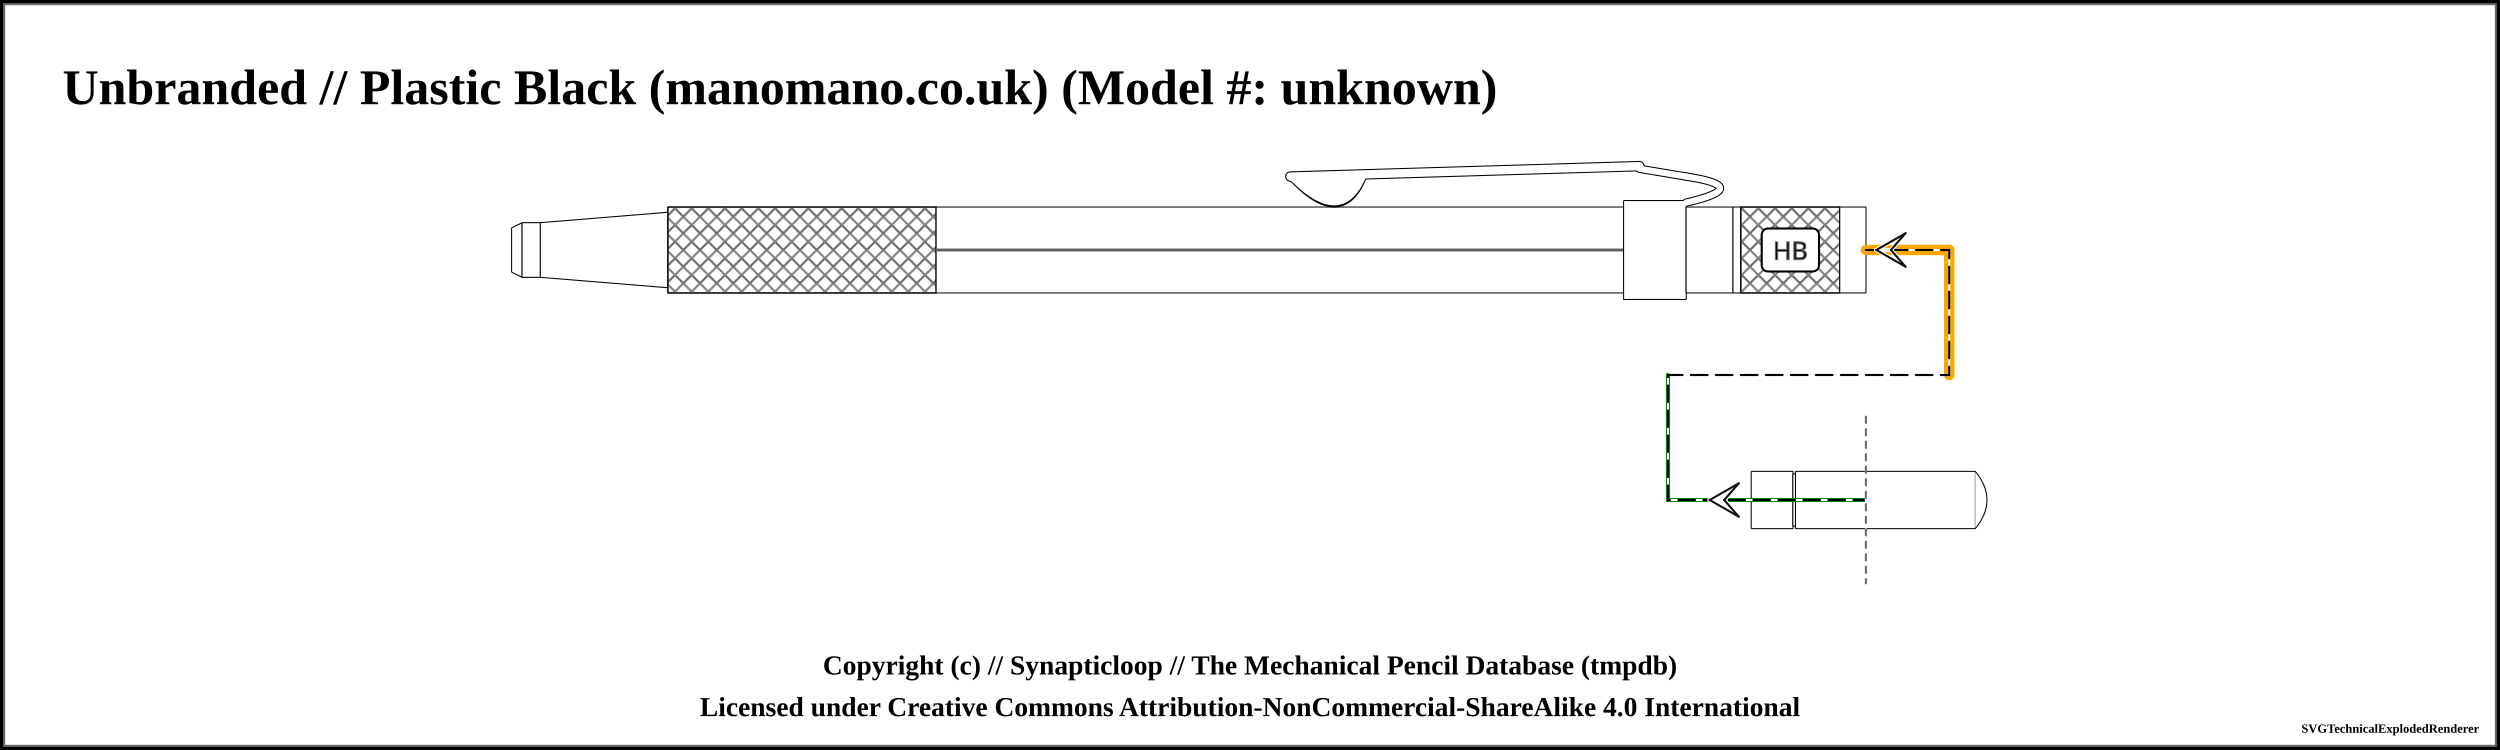
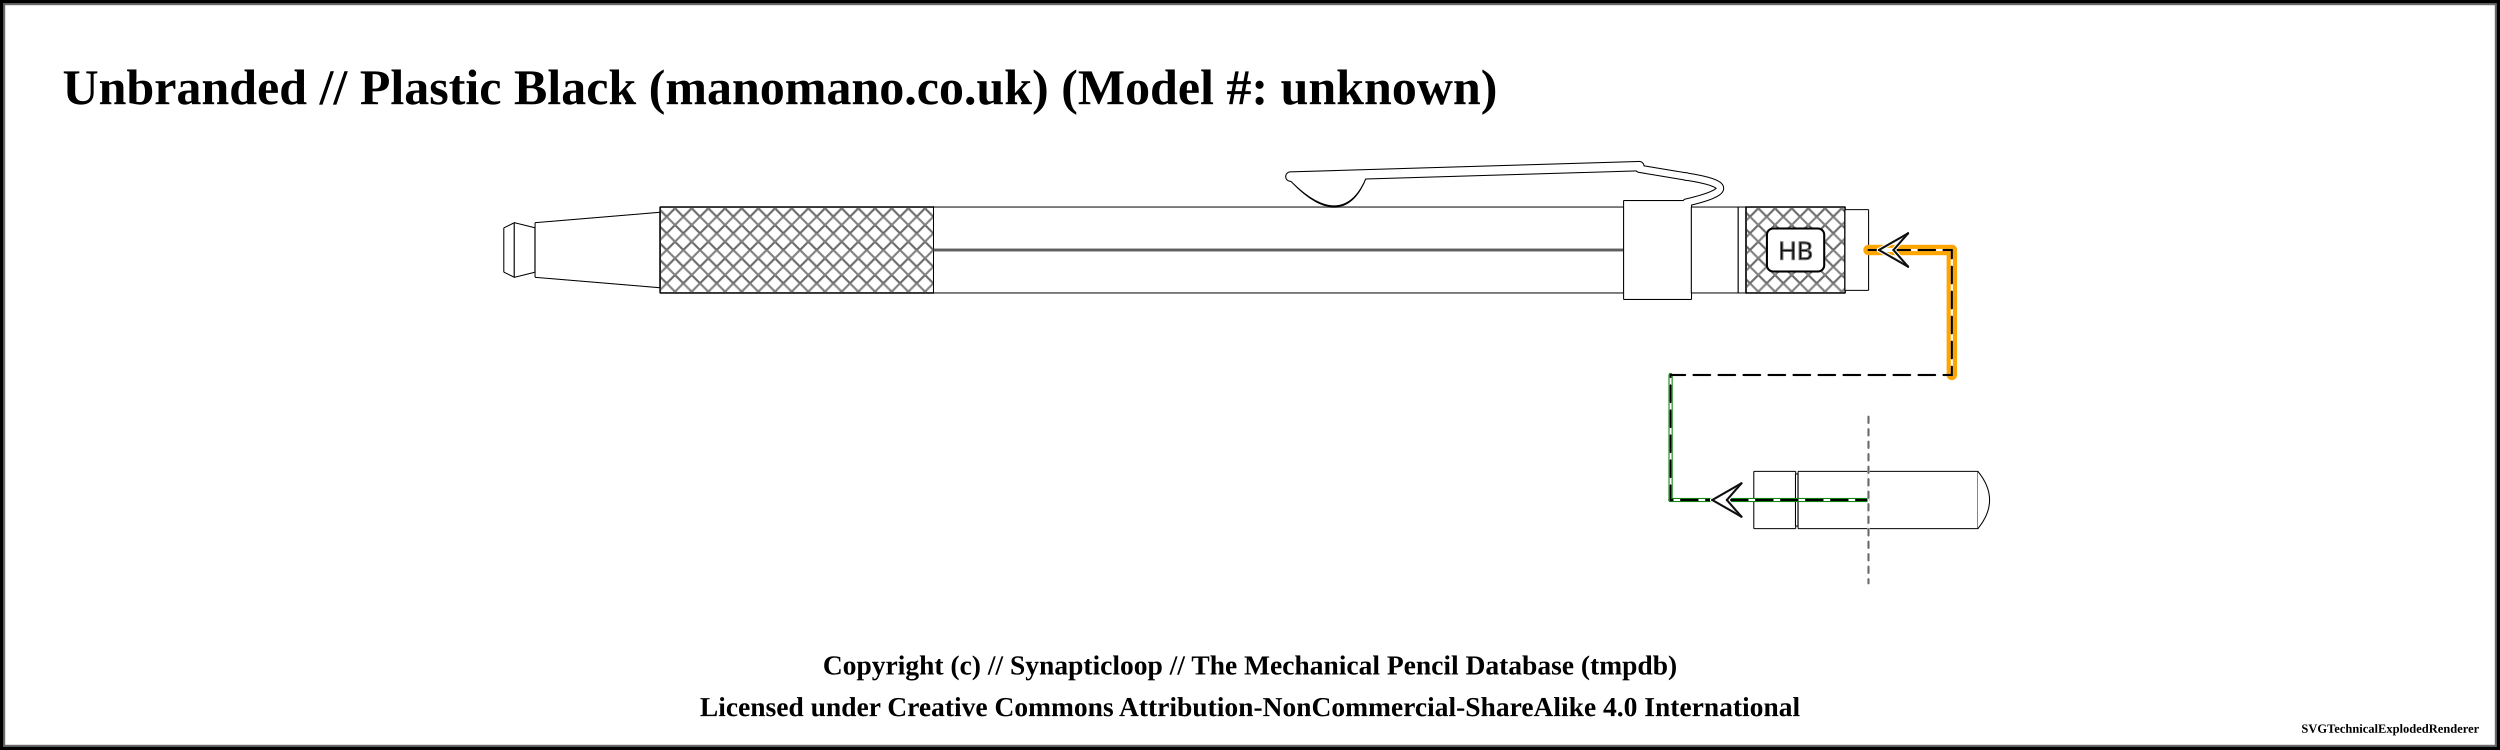
<svg xmlns="http://www.w3.org/2000/svg" width="1200" height="360">
  <pattern id="knurled-large" patternUnits="userSpaceOnUse" width="12" height="12">
    <path stroke="dimgray" stroke-linecap="round" stroke-width="1" d="M 6,6 L 12,12" />
    <path stroke="dimgray" stroke-linecap="round" stroke-width="1" d="M 6,6 L 0,12" />
    <path stroke="gray" stroke-linecap="round" stroke-width="1" d="M 6,6 L 12,0" />
    <path stroke="gray" stroke-linecap="round" stroke-width="1" d="M 6,6 L 0,0" />
  </pattern>
  <pattern id="knurled-small" patternUnits="userSpaceOnUse" width="4" height="4">
    <path stroke="dimgray" stroke-linecap="round" stroke-width="1" d="M 2,2 L 4,4" />
    <path stroke="dimgray" stroke-linecap="round" stroke-width="1" d="M 2,2 L 0,4" />
    <path stroke="gray" stroke-linecap="round" stroke-width="1" d="M 2,2 L 4,0" />
    <path stroke="gray" stroke-linecap="round" stroke-width="1" d="M 2,2 L 0,0" />
  </pattern>
  <pattern id="knurled" patternUnits="userSpaceOnUse" width="8" height="8">
    <path stroke="dimgray" stroke-linecap="round" stroke-width="1" d="M 4,4 L 8,8" />
    <path stroke="dimgray" stroke-linecap="round" stroke-width="1" d="M 4,4 L 0,8" />
    <path stroke="gray" stroke-linecap="round" stroke-width="1" d="M 4,4 L 8,0" />
    <path stroke="gray" stroke-linecap="round" stroke-width="1" d="M 4,4 L 0,0" />
  </pattern>
  <pattern id="lined" patternUnits="userSpaceOnUse" width="3" height="3">
    <path stroke="dimgray" stroke-linecap="round" stroke-width="1" d="M 0,0 L 3,0" />
  </pattern>
  <pattern id="ridged" patternUnits="userSpaceOnUse" width="3" height="3">
    <path stroke="dimgray" stroke-linecap="round" stroke-width="1" d="M 0,0 L 0,3" />
  </pattern>
  <pattern id="spring" patternUnits="userSpaceOnUse" width="8" height="60">
    <path stroke="dimgray" stroke-linecap="round" stroke-width="2" d="M 1,1 L 8,60" />
    <path stroke="white" stroke-linecap="round" stroke-width="1" d="M 1,1 L 8,60" />
  </pattern>
  <rect x="0" y="0" width="1200" height="360" fill="white" stroke="black" stroke-width="4" />
  <rect x="2" y="2" width="1196" height="356" fill="white" stroke="dimgray" stroke-width="1" />
  <g transform="rotate(0 0 0)">
    <text x="30" y="50" font-size="2.0em" font-weight="bold"> Unbranded // Plastic Black (manomano.co.uk) (Model #: unknown)</text>
-     <path d="M245.575 109.375 L250.675 106.875 L250.675 133.125 L245.575 130.625 L245.575 109.375" stroke-width="0" stroke="none" stroke-linejoin="round" fill="white" fill-opacity="1" />
-     <path d="M245.575 109.375 L250.675 106.875 M250.675 133.125 L245.575 130.625" stroke-width="0.5" stroke="black" stroke-linejoin="round" fill="white" fill-opacity="1" />
-     <path d="M250.675 106.875 L250.675 133.125" stroke-width="0.5" stroke="black" stroke-linejoin="round" fill="white" fill-opacity="1" />
-     <path d="M245.575 109.375 L245.575 130.625" stroke-width="0.5" stroke="black" stroke-linejoin="round" fill="white" fill-opacity="1" />
-     <path d="M250.575 106.875 L259.425 106.875 L259.425 133.125 L250.575 133.125 L250.575 106.875" stroke-width="0" stroke="none" stroke-linejoin="round" fill="white" fill-opacity="1" />
-     <path d="M250.575 106.875 L259.425 106.875 M259.425 133.125 L250.575 133.125" stroke-width="0.5" stroke="black" stroke-linejoin="round" fill="white" fill-opacity="1" />
-     <path d="M259.425 106.875 L259.425 133.125" stroke-width="0.5" stroke="black" stroke-linejoin="round" fill="white" fill-opacity="1" />
-     <path d="M250.575 106.875 L250.575 133.125" stroke-width="0.5" stroke="black" stroke-linejoin="round" fill="white" fill-opacity="1" />
-     <path d="M259.325 106.875 L320.675 101.875 L320.675 138.125 L259.325 133.125 L259.325 106.875" stroke-width="0" stroke="none" stroke-linejoin="round" fill="white" fill-opacity="1" />
-     <path d="M259.325 106.875 L320.675 101.875 M320.675 138.125 L259.325 133.125" stroke-width="0.5" stroke="black" stroke-linejoin="round" fill="white" fill-opacity="1" />
-     <path d="M320.675 101.875 L320.675 138.125" stroke-width="0.5" stroke="black" stroke-linejoin="round" fill="white" fill-opacity="1" />
-     <path d="M259.325 106.875 L259.325 133.125" stroke-width="0.5" stroke="black" stroke-linejoin="round" fill="white" fill-opacity="1" />
-     <path d="M320.575 99.375 L449.425 99.375 L449.425 140.625 L320.575 140.625 L320.575 99.375" stroke-width="0" stroke="none" stroke-linejoin="round" fill="white" fill-opacity="1" />
-     <path d="M320.575 99.375 L449.425 99.375 M449.425 140.625 L320.575 140.625" stroke-width="0.5" stroke="black" stroke-linejoin="round" fill="white" fill-opacity="1" />
-     <path d="M449.425 99.375 L449.425 140.625" stroke-width="0.5" stroke="black" stroke-linejoin="round" fill="white" fill-opacity="1" />
-     <path d="M320.575 99.375 L320.575 140.625" stroke-width="0.5" stroke="black" stroke-linejoin="round" fill="white" fill-opacity="1" />
-     <path d="M320.625 99.375 L449.375 99.375 L449.375 140.625 L320.625 140.625 Z" stroke-width="0.5" stroke="black" fill="url(#knurled)" />
-     <path d="M449.325 99.375 L779.425 99.375 L779.425 140.625 L449.325 140.625 L449.325 99.375" stroke-width="0" stroke="none" stroke-linejoin="round" fill="white" fill-opacity="1" />
-     <path d="M449.325 99.375 L779.425 99.375 M779.425 140.625 L449.325 140.625" stroke-width="0.5" stroke="black" stroke-linejoin="round" fill="white" fill-opacity="1" />
+     <path d="M241.825 109.375 L246.925 106.875 L246.925 133.125 L241.825 130.625 L241.825 109.375" stroke-width="0" stroke="none" stroke-linejoin="round" fill="white" fill-opacity="1" />
+     <path d="M241.825 109.375 L246.925 106.875 M246.925 133.125 L241.825 130.625" stroke-width="0.5" stroke="black" stroke-linejoin="round" fill="white" fill-opacity="1" />
+     <path d="M246.925 106.875 L246.925 133.125" stroke-width="0.5" stroke="black" stroke-linejoin="round" fill="white" fill-opacity="1" />
+     <path d="M241.825 109.375 L241.825 130.625" stroke-width="0.5" stroke="black" stroke-linejoin="round" fill="white" fill-opacity="1" />
+     <path d="M246.825 106.875 L256.925 109.375 L256.925 130.625 L246.825 133.125 L246.825 106.875" stroke-width="0" stroke="none" stroke-linejoin="round" fill="white" fill-opacity="1" />
+     <path d="M246.825 106.875 L256.925 109.375 M256.925 130.625 L246.825 133.125" stroke-width="0.5" stroke="black" stroke-linejoin="round" fill="white" fill-opacity="1" />
+     <path d="M256.925 109.375 L256.925 130.625" stroke-width="0.5" stroke="black" stroke-linejoin="round" fill="white" fill-opacity="1" />
+     <path d="M246.825 106.875 L246.825 133.125" stroke-width="0.5" stroke="black" stroke-linejoin="round" fill="white" fill-opacity="1" />
+     <path d="M256.825 106.875 L316.925 101.875 L316.925 138.125 L256.825 133.125 L256.825 106.875" stroke-width="0" stroke="none" stroke-linejoin="round" fill="white" fill-opacity="1" />
+     <path d="M256.825 106.875 L316.925 101.875 M316.925 138.125 L256.825 133.125" stroke-width="0.5" stroke="black" stroke-linejoin="round" fill="white" fill-opacity="1" />
+     <path d="M316.925 101.875 L316.925 138.125" stroke-width="0.5" stroke="black" stroke-linejoin="round" fill="white" fill-opacity="1" />
+     <path d="M256.825 106.875 L256.825 133.125" stroke-width="0.5" stroke="black" stroke-linejoin="round" fill="white" fill-opacity="1" />
+     <path d="M316.825 99.375 L448.175 99.375 L448.175 140.625 L316.825 140.625 L316.825 99.375" stroke-width="0" stroke="none" stroke-linejoin="round" fill="white" fill-opacity="1" />
+     <path d="M316.825 99.375 L448.175 99.375 M448.175 140.625 L316.825 140.625" stroke-width="0.5" stroke="black" stroke-linejoin="round" fill="white" fill-opacity="1" />
+     <path d="M448.175 99.375 L448.175 140.625" stroke-width="0.5" stroke="black" stroke-linejoin="round" fill="white" fill-opacity="1" />
+     <path d="M316.825 99.375 L316.825 140.625" stroke-width="0.5" stroke="black" stroke-linejoin="round" fill="white" fill-opacity="1" />
+     <path d="M316.875 99.375 L448.125 99.375 L448.125 140.625 L316.875 140.625 Z" stroke-width="0.5" stroke="black" fill="url(#knurled)" />
+     <path d="M448.075 99.375 L779.425 99.375 L779.425 140.625 L448.075 140.625 L448.075 99.375" stroke-width="0" stroke="none" stroke-linejoin="round" fill="white" fill-opacity="1" />
+     <path d="M448.075 99.375 L779.425 99.375 M779.425 140.625 L448.075 140.625" stroke-width="0.5" stroke="black" stroke-linejoin="round" fill="white" fill-opacity="1" />
    <path d="M779.425 99.375 L779.425 140.625" stroke-width="0.5" stroke="black" stroke-linejoin="round" fill="white" fill-opacity="1" />
-     <path d="M449.325 99.375 L449.325 140.625" stroke-width="0.5" stroke="black" stroke-linejoin="round" fill="white" fill-opacity="1" />
-     <line x1="449.375" y1="120" x2="779.375" y2="120" stroke-width="1.5" stroke="gray" fill="gray" stroke-opacity="1.0" />
-     <line x1="449.375" y1="120" x2="779.375" y2="120" stroke-width="0.5" stroke="black" fill="none" stroke-opacity="0.5" />
+     <path d="M448.075 99.375 L448.075 140.625" stroke-width="0.5" stroke="black" stroke-linejoin="round" fill="white" fill-opacity="1" />
+     <line x1="448.125" y1="120" x2="779.375" y2="120" stroke-width="1.5" stroke="gray" fill="gray" stroke-opacity="1.0" />
+     <line x1="448.125" y1="120" x2="779.375" y2="120" stroke-width="0.5" stroke="black" fill="none" stroke-opacity="0.5" />
    <path d="M621.5 86.5 Q644.375 109.75 654.375 84.25 Z" stroke-width="4" stroke="black" fill="dimgray" stroke-linecap="round" />
    <line x1="619.375" y1="84.75" x2="786.875" y2="79.75" stroke-width="5" stroke="black" fill="dimgray" stroke-linecap="round" />
    <line x1="786.875" y1="81" x2="809.375" y2="84.75" stroke-width="4" stroke="black" fill="dimgray" stroke-linecap="round" />
    <path d="M809.375 84.75 Q841.875 89.75 809.375 97.25" stroke-width="4" stroke="black" fill="none" stroke-linecap="round" />
-     <path d="M779.325 96.25 L809.425 96.25 L809.425 143.75 L779.325 143.75 L779.325 96.25" stroke-width="0" stroke="none" stroke-linejoin="round" fill="white" fill-opacity="1" />
-     <path d="M779.325 96.25 L809.425 96.25 M809.425 143.75 L779.325 143.75" stroke-width="0.5" stroke="black" stroke-linejoin="round" fill="white" fill-opacity="1" />
-     <path d="M809.425 96.25 L809.425 143.75" stroke-width="0.5" stroke="black" stroke-linejoin="round" fill="white" fill-opacity="1" />
+     <path d="M779.325 96.25 L811.925 96.25 L811.925 143.75 L779.325 143.75 L779.325 96.25" stroke-width="0" stroke="none" stroke-linejoin="round" fill="white" fill-opacity="1" />
+     <path d="M779.325 96.25 L811.925 96.25 M811.925 143.75 L779.325 143.75" stroke-width="0.5" stroke="black" stroke-linejoin="round" fill="white" fill-opacity="1" />
+     <path d="M811.925 96.25 L811.925 143.75" stroke-width="0.5" stroke="black" stroke-linejoin="round" fill="white" fill-opacity="1" />
    <path d="M779.325 96.25 L779.325 143.75" stroke-width="0.5" stroke="black" stroke-linejoin="round" fill="white" fill-opacity="1" />
    <path d="M621.5 86.5 Q644.375 108.75 654.375 84.25 Z" stroke-width="3" stroke="white" fill="white" stroke-linecap="round" />
    <rect x="621.5" y="86.5" width="35" height="-14.5" stroke-width="3" stroke="white" fill="white" stroke-linecap="round" />
    <line x1="619.375" y1="84.75" x2="786.875" y2="79.75" stroke-width="4" stroke="white" fill="white" stroke-linecap="round" />
    <line x1="786.875" y1="81" x2="809.375" y2="84.75" stroke-width="3" stroke="white" fill="white" stroke-linecap="round" />
    <path d="M809.375 84.75 Q841.875 89.75 809.375 97.25" stroke-width="3" stroke="white" fill="none" stroke-linecap="round" />
-     <path d="M809.325 99.375 L831.925 99.375 L831.925 140.625 L809.325 140.625 L809.325 99.375" stroke-width="0" stroke="none" stroke-linejoin="round" fill="white" fill-opacity="1" />
-     <path d="M809.325 99.375 L831.925 99.375 M831.925 140.625 L809.325 140.625" stroke-width="0.5" stroke="black" stroke-linejoin="round" fill="white" fill-opacity="1" />
-     <path d="M831.925 99.375 L831.925 140.625" stroke-width="0.5" stroke="black" stroke-linejoin="round" fill="white" fill-opacity="1" />
-     <path d="M809.325 99.375 L809.325 140.625" stroke-width="0.5" stroke="black" stroke-linejoin="round" fill="white" fill-opacity="1" />
-     <path d="M831.825 99.375 L835.675 99.375 L835.675 140.625 L831.825 140.625 L831.825 99.375" stroke-width="0" stroke="none" stroke-linejoin="round" fill="white" fill-opacity="1" />
-     <path d="M831.825 99.375 L835.675 99.375 M835.675 140.625 L831.825 140.625" stroke-width="0.5" stroke="black" stroke-linejoin="round" fill="white" fill-opacity="1" />
-     <path d="M835.675 99.375 L835.675 140.625" stroke-width="0.5" stroke="black" stroke-linejoin="round" fill="white" fill-opacity="1" />
-     <path d="M831.825 99.375 L831.825 140.625" stroke-width="0.5" stroke="black" stroke-linejoin="round" fill="white" fill-opacity="1" />
-     <path d="M835.575 99.375 L883.175 99.375 L883.175 140.625 L835.575 140.625 L835.575 99.375" stroke-width="0" stroke="none" stroke-linejoin="round" fill="white" fill-opacity="1" />
-     <path d="M835.575 99.375 L883.175 99.375 M883.175 140.625 L835.575 140.625" stroke-width="0.5" stroke="black" stroke-linejoin="round" fill="white" fill-opacity="1" />
-     <path d="M883.175 99.375 L883.175 140.625" stroke-width="0.5" stroke="black" stroke-linejoin="round" fill="white" fill-opacity="1" />
-     <path d="M835.575 99.375 L835.575 140.625" stroke-width="0.5" stroke="black" stroke-linejoin="round" fill="white" fill-opacity="1" />
-     <path d="M835.625 99.375 L883.125 99.375 L883.125 140.625 L835.625 140.625 Z" stroke-width="0.5" stroke="black" fill="url(#knurled)" />
-     <rect x="845.625" y="109.688" width="27.5" height="20.625" rx="3" ry="3" stroke-width="1" stroke="black" fill="white" />
-     <text x="859.375" y="120" text-anchor="middle" dominant-baseline="central">
+     <path d="M811.825 99.375 L834.425 99.375 L834.425 140.625 L811.825 140.625 L811.825 99.375" stroke-width="0" stroke="none" stroke-linejoin="round" fill="white" fill-opacity="1" />
+     <path d="M811.825 99.375 L834.425 99.375 M834.425 140.625 L811.825 140.625" stroke-width="0.5" stroke="black" stroke-linejoin="round" fill="white" fill-opacity="1" />
+     <path d="M834.425 99.375 L834.425 140.625" stroke-width="0.5" stroke="black" stroke-linejoin="round" fill="white" fill-opacity="1" />
+     <path d="M811.825 99.375 L811.825 140.625" stroke-width="0.5" stroke="black" stroke-linejoin="round" fill="white" fill-opacity="1" />
+     <path d="M834.325 99.375 L838.175 99.375 L838.175 140.625 L834.325 140.625 L834.325 99.375" stroke-width="0" stroke="none" stroke-linejoin="round" fill="white" fill-opacity="1" />
+     <path d="M834.325 99.375 L838.175 99.375 M838.175 140.625 L834.325 140.625" stroke-width="0.5" stroke="black" stroke-linejoin="round" fill="white" fill-opacity="1" />
+     <path d="M838.175 99.375 L838.175 140.625" stroke-width="0.5" stroke="black" stroke-linejoin="round" fill="white" fill-opacity="1" />
+     <path d="M834.325 99.375 L834.325 140.625" stroke-width="0.5" stroke="black" stroke-linejoin="round" fill="white" fill-opacity="1" />
+     <path d="M838.075 99.375 L885.675 99.375 L885.675 140.625 L838.075 140.625 L838.075 99.375" stroke-width="0" stroke="none" stroke-linejoin="round" fill="white" fill-opacity="1" />
+     <path d="M838.075 99.375 L885.675 99.375 M885.675 140.625 L838.075 140.625" stroke-width="0.5" stroke="black" stroke-linejoin="round" fill="white" fill-opacity="1" />
+     <path d="M885.675 99.375 L885.675 140.625" stroke-width="0.5" stroke="black" stroke-linejoin="round" fill="white" fill-opacity="1" />
+     <path d="M838.075 99.375 L838.075 140.625" stroke-width="0.5" stroke="black" stroke-linejoin="round" fill="white" fill-opacity="1" />
+     <path d="M838.125 99.375 L885.625 99.375 L885.625 140.625 L838.125 140.625 Z" stroke-width="0.5" stroke="black" fill="url(#knurled)" />
+     <rect x="848.125" y="109.688" width="27.5" height="20.625" rx="3" ry="3" stroke-width="1" stroke="black" fill="white" />
+     <text x="861.875" y="120" text-anchor="middle" dominant-baseline="central">
      <tspan stroke="dimgray" stroke-width="0.5" font-family="sans-serif" fill="black" textLength="{this.width * 5 - 24}"> HB</tspan>
    </text>
-     <path d="M883.075 99.375 L895.675 99.375 L895.675 140.625 L883.075 140.625 L883.075 99.375" stroke-width="0" stroke="none" stroke-linejoin="round" fill="white" fill-opacity="1" />
-     <path d="M883.075 99.375 L895.675 99.375 M895.675 140.625 L883.075 140.625" stroke-width="0.5" stroke="black" stroke-linejoin="round" fill="white" fill-opacity="1" />
-     <path d="M895.675 99.375 L895.675 140.625" stroke-width="0.5" stroke="black" stroke-linejoin="round" fill="white" fill-opacity="1" />
-     <path d="M883.075 99.375 L883.075 140.625" stroke-width="0.5" stroke="black" stroke-linejoin="round" fill="white" fill-opacity="1" />
-     <line x1="895.625" y1="120" x2="935.625" y2="120" stroke-linecap="round" stroke="orange" stroke-width="5" />
-     <line x1="935.625" y1="120" x2="935.625" y2="180" stroke="orange" stroke-linecap="round" stroke-width="5" />
-     <path d="M840.575 226.25 L860.675 226.25 L860.675 253.75 L840.575 253.75 L840.575 226.25" stroke-width="0" stroke="none" stroke-linejoin="round" fill="white" fill-opacity="1" />
-     <path d="M840.575 226.25 L860.675 226.25 M860.675 253.75 L840.575 253.75" stroke-width="0.5" stroke="black" stroke-linejoin="round" fill="white" fill-opacity="1" />
-     <path d="M860.675 226.25 L860.675 253.75" stroke-width="0.5" stroke="black" stroke-linejoin="round" fill="white" fill-opacity="1" />
-     <path d="M840.575 226.25 L840.575 253.75" stroke-width="0.5" stroke="black" stroke-linejoin="round" fill="white" fill-opacity="1" />
-     <path d="M860.575 227.5 L861.925 227.5 L861.925 252.5 L860.575 252.5 L860.575 227.5" stroke-width="0" stroke="none" stroke-linejoin="round" fill="white" fill-opacity="1" />
-     <path d="M860.575 227.5 L861.925 227.5 M861.925 252.5 L860.575 252.5" stroke-width="0.5" stroke="black" stroke-linejoin="round" fill="white" fill-opacity="1" />
-     <path d="M861.925 227.5 L861.925 252.5" stroke-width="0.5" stroke="black" stroke-linejoin="round" fill="white" fill-opacity="1" />
-     <path d="M860.575 227.5 L860.575 252.5" stroke-width="0.5" stroke="black" stroke-linejoin="round" fill="white" fill-opacity="1" />
-     <path d="M861.825 226.25 L895.675 226.25 L895.675 253.75 L861.825 253.75 L861.825 226.25" stroke-width="0" stroke="none" stroke-linejoin="round" fill="white" fill-opacity="1" />
-     <path d="M861.825 226.25 L895.675 226.25 M895.675 253.75 L861.825 253.75" stroke-width="0.5" stroke="black" stroke-linejoin="round" fill="white" fill-opacity="1" />
-     <path d="M895.675 226.25 L895.675 253.75" stroke-width="0.5" stroke="black" stroke-linejoin="round" fill="white" fill-opacity="1" />
-     <path d="M861.825 226.25 L861.825 253.75" stroke-width="0.5" stroke="black" stroke-linejoin="round" fill="white" fill-opacity="1" />
-     <line x1="895.625" y1="240" x2="800.625" y2="240" stroke-linecap="round" stroke="green" stroke-width="2" />
-     <line x1="800.625" y1="240" x2="800.625" y2="180" stroke="green" stroke-linecap="round" stroke-width="2" />
-     <path d="M895.575 226.25 L948.175 226.25 L948.175 253.75 L895.575 253.75 L895.575 226.25" stroke-width="0" stroke="none" stroke-linejoin="round" fill="white" fill-opacity="1" />
-     <path d="M895.575 226.25 L948.175 226.25 M948.175 253.75 L895.575 253.75" stroke-width="0.5" stroke="black" stroke-linejoin="round" fill="white" fill-opacity="1" />
-     <path d="M948.175 226.25 L948.175 253.75" stroke-width="0.5" stroke="black" stroke-linejoin="round" fill="white" fill-opacity="1" />
-     <path d="M895.575 226.25 L895.575 253.75" stroke-width="0.5" stroke="black" stroke-linejoin="round" fill="white" fill-opacity="1" />
-     <path d="M948.125 226.25 Q959.375 240 948.125 253.75" stroke-width="0.5" stroke="black" stroke-linejoin="round" fill="white" fill-opacity="1" />
-     <path d="M 895.625 120 L 935.625 120 L 935.625 180 L 800.625 180 L 800.625 240 L 895.625 240 " fill="none" stroke="white" stroke-width="1" stroke-linecap="round" />
-     <path d="M 895.625 120 L 935.625 120 L 935.625 180 L 800.625 180 L 800.625 240 L 895.625 240 " fill="none" stroke="black" stroke-width="1" stroke-dasharray="8,4" stroke-linecap="round" />
-     <line x1="900.625" y1="120" x2="907.625" y2="120" stroke-linecap="round" stroke="#ffffff" stroke-width="2.0" />
-     <line x1="900.625" y1="120" x2="914.625" y2="112" stroke-linecap="round" stroke="#ffffff" stroke-width="2.0" />
-     <line x1="914.625" y1="112" x2="907.625" y2="120" stroke-linecap="round" stroke="#ffffff" stroke-width="2.0" />
-     <line x1="900.625" y1="120" x2="914.625" y2="128" stroke-linecap="round" stroke="#ffffff" stroke-width="2.0" />
-     <line x1="914.625" y1="128" x2="907.625" y2="120" stroke-linecap="round" stroke="#ffffff" stroke-width="2.0" />
-     <line x1="900.625" y1="120" x2="914.625" y2="112" stroke-linecap="round" stroke="#0f0f0f" stroke-width="1.0" />
-     <line x1="914.625" y1="112" x2="907.625" y2="120" stroke-linecap="round" stroke="#0f0f0f" stroke-width="1.0" />
-     <line x1="900.625" y1="120" x2="914.625" y2="128" stroke-linecap="round" stroke="#0f0f0f" stroke-width="1.0" />
-     <line x1="914.625" y1="128" x2="907.625" y2="120" stroke-linecap="round" stroke="#0f0f0f" stroke-width="1.0" />
-     <line x1="820.625" y1="240" x2="827.625" y2="240" stroke-linecap="round" stroke="#ffffff" stroke-width="2.0" />
-     <line x1="820.625" y1="240" x2="834.625" y2="232" stroke-linecap="round" stroke="#ffffff" stroke-width="2.0" />
-     <line x1="834.625" y1="232" x2="827.625" y2="240" stroke-linecap="round" stroke="#ffffff" stroke-width="2.0" />
-     <line x1="820.625" y1="240" x2="834.625" y2="248" stroke-linecap="round" stroke="#ffffff" stroke-width="2.0" />
-     <line x1="834.625" y1="248" x2="827.625" y2="240" stroke-linecap="round" stroke="#ffffff" stroke-width="2.0" />
-     <line x1="820.625" y1="240" x2="834.625" y2="232" stroke-linecap="round" stroke="#0f0f0f" stroke-width="1.0" />
-     <line x1="834.625" y1="232" x2="827.625" y2="240" stroke-linecap="round" stroke="#0f0f0f" stroke-width="1.0" />
-     <line x1="820.625" y1="240" x2="834.625" y2="248" stroke-linecap="round" stroke="#0f0f0f" stroke-width="1.0" />
-     <line x1="834.625" y1="248" x2="827.625" y2="240" stroke-linecap="round" stroke="#0f0f0f" stroke-width="1.0" />
-     <line x1="895.625" y1="200" x2="895.625" y2="280" stroke="white" stroke-linecap="round" stroke-width="1" />
-     <line x1="895.625" y1="200" x2="895.625" y2="280" stroke="dimgray" stroke-linecap="round" stroke-dasharray="3,3" stroke-width="1" />
+     <path d="M885.575 100.625 L896.925 100.625 L896.925 139.375 L885.575 139.375 L885.575 100.625" stroke-width="0" stroke="none" stroke-linejoin="round" fill="white" fill-opacity="1" />
+     <path d="M885.575 100.625 L896.925 100.625 M896.925 139.375 L885.575 139.375" stroke-width="0.5" stroke="black" stroke-linejoin="round" fill="white" fill-opacity="1" />
+     <path d="M896.925 100.625 L896.925 139.375" stroke-width="0.5" stroke="black" stroke-linejoin="round" fill="white" fill-opacity="1" />
+     <path d="M885.575 100.625 L885.575 139.375" stroke-width="0.5" stroke="black" stroke-linejoin="round" fill="white" fill-opacity="1" />
+     <line x1="896.875" y1="120" x2="936.875" y2="120" stroke-linecap="round" stroke="orange" stroke-width="5" />
+     <line x1="936.875" y1="120" x2="936.875" y2="180" stroke="orange" stroke-linecap="round" stroke-width="5" />
+     <path d="M841.825 226.25 L861.925 226.25 L861.925 253.75 L841.825 253.75 L841.825 226.25" stroke-width="0" stroke="none" stroke-linejoin="round" fill="white" fill-opacity="1" />
+     <path d="M841.825 226.25 L861.925 226.25 M861.925 253.75 L841.825 253.75" stroke-width="0.5" stroke="black" stroke-linejoin="round" fill="white" fill-opacity="1" />
+     <path d="M861.925 226.25 L861.925 253.75" stroke-width="0.5" stroke="black" stroke-linejoin="round" fill="white" fill-opacity="1" />
+     <path d="M841.825 226.25 L841.825 253.75" stroke-width="0.5" stroke="black" stroke-linejoin="round" fill="white" fill-opacity="1" />
+     <path d="M861.825 227.5 L863.175 227.5 L863.175 252.5 L861.825 252.5 L861.825 227.5" stroke-width="0" stroke="none" stroke-linejoin="round" fill="white" fill-opacity="1" />
+     <path d="M861.825 227.5 L863.175 227.5 M863.175 252.5 L861.825 252.5" stroke-width="0.5" stroke="black" stroke-linejoin="round" fill="white" fill-opacity="1" />
+     <path d="M863.175 227.5 L863.175 252.5" stroke-width="0.5" stroke="black" stroke-linejoin="round" fill="white" fill-opacity="1" />
+     <path d="M861.825 227.5 L861.825 252.5" stroke-width="0.5" stroke="black" stroke-linejoin="round" fill="white" fill-opacity="1" />
+     <path d="M863.075 226.25 L896.925 226.25 L896.925 253.75 L863.075 253.75 L863.075 226.25" stroke-width="0" stroke="none" stroke-linejoin="round" fill="white" fill-opacity="1" />
+     <path d="M863.075 226.25 L896.925 226.25 M896.925 253.75 L863.075 253.75" stroke-width="0.5" stroke="black" stroke-linejoin="round" fill="white" fill-opacity="1" />
+     <path d="M896.925 226.25 L896.925 253.75" stroke-width="0.5" stroke="black" stroke-linejoin="round" fill="white" fill-opacity="1" />
+     <path d="M863.075 226.25 L863.075 253.75" stroke-width="0.5" stroke="black" stroke-linejoin="round" fill="white" fill-opacity="1" />
+     <line x1="896.875" y1="240" x2="801.875" y2="240" stroke-linecap="round" stroke="green" stroke-width="2" />
+     <line x1="801.875" y1="240" x2="801.875" y2="180" stroke="green" stroke-linecap="round" stroke-width="2" />
+     <path d="M896.825 226.25 L949.425 226.25 L949.425 253.75 L896.825 253.75 L896.825 226.25" stroke-width="0" stroke="none" stroke-linejoin="round" fill="white" fill-opacity="1" />
+     <path d="M896.825 226.25 L949.425 226.25 M949.425 253.75 L896.825 253.75" stroke-width="0.5" stroke="black" stroke-linejoin="round" fill="white" fill-opacity="1" />
+     <path d="M949.425 226.25 L949.425 253.75" stroke-width="0.5" stroke="black" stroke-linejoin="round" fill="white" fill-opacity="1" />
+     <path d="M896.825 226.25 L896.825 253.75" stroke-width="0.5" stroke="black" stroke-linejoin="round" fill="white" fill-opacity="1" />
+     <path d="M949.375 226.25 Q960.625 240 949.375 253.75" stroke-width="0.5" stroke="black" stroke-linejoin="round" fill="white" fill-opacity="1" />
+     <path d="M 896.875 120 L 936.875 120 L 936.875 180 L 801.875 180 L 801.875 240 L 896.875 240 " fill="none" stroke="white" stroke-width="1" stroke-linecap="round" />
+     <path d="M 896.875 120 L 936.875 120 L 936.875 180 L 801.875 180 L 801.875 240 L 896.875 240 " fill="none" stroke="black" stroke-width="1" stroke-dasharray="8,4" stroke-linecap="round" />
+     <line x1="901.875" y1="120" x2="908.875" y2="120" stroke-linecap="round" stroke="#ffffff" stroke-width="2.0" />
+     <line x1="901.875" y1="120" x2="915.875" y2="112" stroke-linecap="round" stroke="#ffffff" stroke-width="2.0" />
+     <line x1="915.875" y1="112" x2="908.875" y2="120" stroke-linecap="round" stroke="#ffffff" stroke-width="2.0" />
+     <line x1="901.875" y1="120" x2="915.875" y2="128" stroke-linecap="round" stroke="#ffffff" stroke-width="2.0" />
+     <line x1="915.875" y1="128" x2="908.875" y2="120" stroke-linecap="round" stroke="#ffffff" stroke-width="2.0" />
+     <line x1="901.875" y1="120" x2="915.875" y2="112" stroke-linecap="round" stroke="#0f0f0f" stroke-width="1.0" />
+     <line x1="915.875" y1="112" x2="908.875" y2="120" stroke-linecap="round" stroke="#0f0f0f" stroke-width="1.0" />
+     <line x1="901.875" y1="120" x2="915.875" y2="128" stroke-linecap="round" stroke="#0f0f0f" stroke-width="1.0" />
+     <line x1="915.875" y1="128" x2="908.875" y2="120" stroke-linecap="round" stroke="#0f0f0f" stroke-width="1.0" />
+     <line x1="821.875" y1="240" x2="828.875" y2="240" stroke-linecap="round" stroke="#ffffff" stroke-width="2.0" />
+     <line x1="821.875" y1="240" x2="835.875" y2="232" stroke-linecap="round" stroke="#ffffff" stroke-width="2.0" />
+     <line x1="835.875" y1="232" x2="828.875" y2="240" stroke-linecap="round" stroke="#ffffff" stroke-width="2.0" />
+     <line x1="821.875" y1="240" x2="835.875" y2="248" stroke-linecap="round" stroke="#ffffff" stroke-width="2.0" />
+     <line x1="835.875" y1="248" x2="828.875" y2="240" stroke-linecap="round" stroke="#ffffff" stroke-width="2.0" />
+     <line x1="821.875" y1="240" x2="835.875" y2="232" stroke-linecap="round" stroke="#0f0f0f" stroke-width="1.0" />
+     <line x1="835.875" y1="232" x2="828.875" y2="240" stroke-linecap="round" stroke="#0f0f0f" stroke-width="1.0" />
+     <line x1="821.875" y1="240" x2="835.875" y2="248" stroke-linecap="round" stroke="#0f0f0f" stroke-width="1.0" />
+     <line x1="835.875" y1="248" x2="828.875" y2="240" stroke-linecap="round" stroke="#0f0f0f" stroke-width="1.0" />
+     <line x1="896.875" y1="200" x2="896.875" y2="280" stroke="white" stroke-linecap="round" stroke-width="1" />
+     <line x1="896.875" y1="200" x2="896.875" y2="280" stroke="dimgray" stroke-linecap="round" stroke-dasharray="3,3" stroke-width="1" />
  </g>
  <text x="50%" y="320" font-size="1.1em" font-weight="bold" text-anchor="middle" dominant-baseline="middle">Copyright (c) // Synapticloop // The Mechanical Pencil Database (tmpdb)</text>
  <text x="50%" y="340" font-size="1.1em" font-weight="bold" text-anchor="middle" dominant-baseline="middle">Licensed under Creative Commons Attribution-NonCommercial-ShareAlike 4.0 International</text>
  <text x="1190" y="350" font-size="0.5em" font-weight="bold" text-anchor="end" dominant-baseline="middle">SVGTechnicalExplodedRenderer</text>
</svg>
